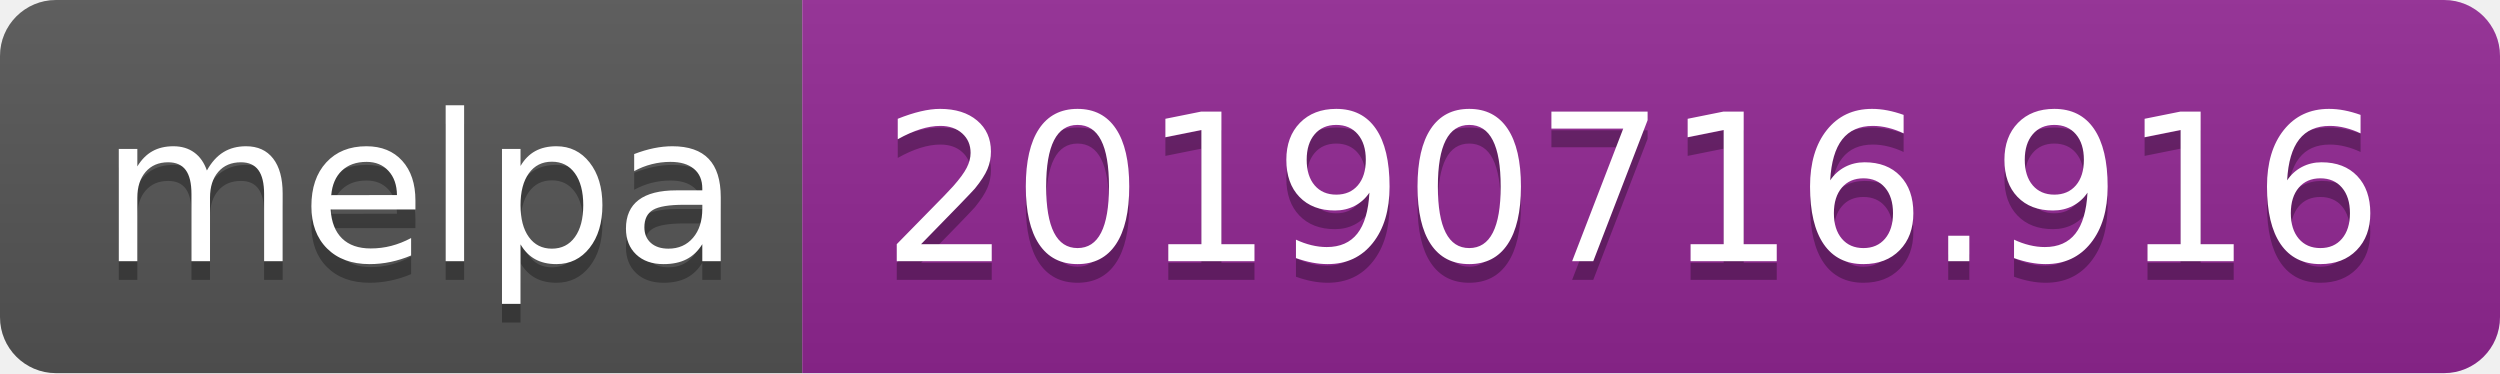
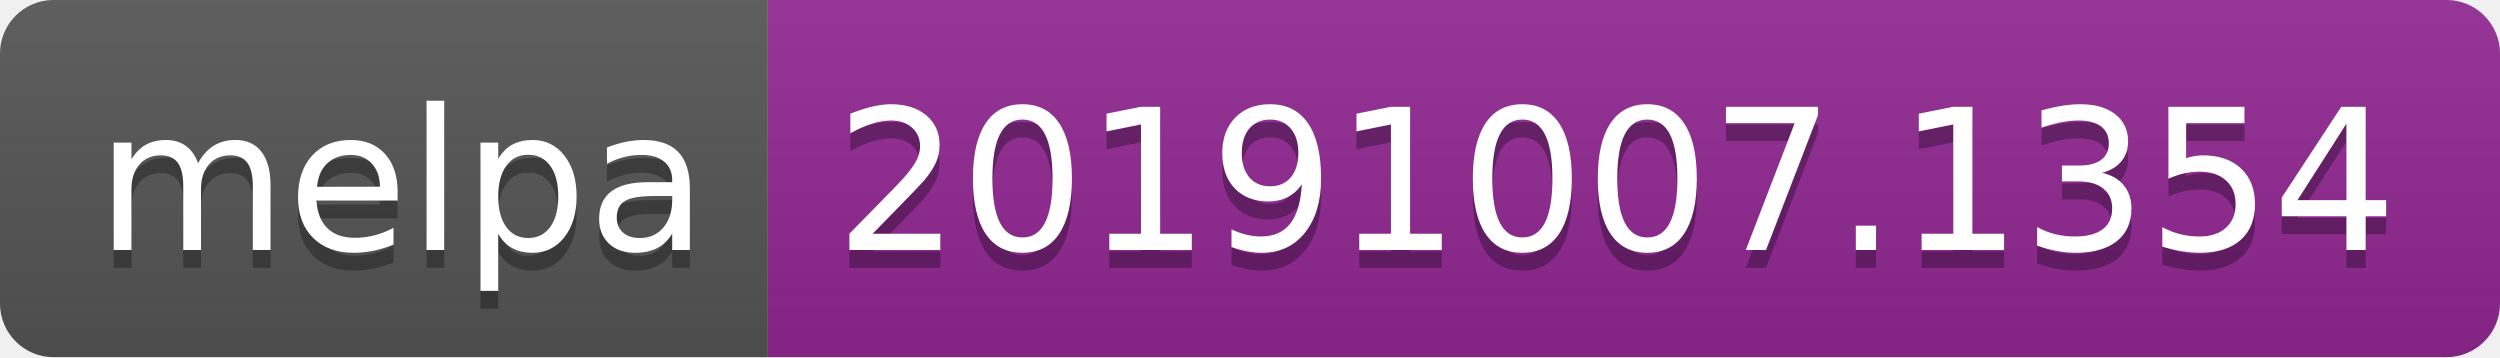
- <svg xmlns="http://www.w3.org/2000/svg" width="134" height="20">
+ <svg xmlns="http://www.w3.org/2000/svg" width="140" height="20">
  <linearGradient id="b" x2="0" y2="100%">
    <stop offset="0" stop-color="#bbb" stop-opacity=".1" />
    <stop offset="1" stop-opacity=".1" />
  </linearGradient>
  <clipPath id="a">
-     <rect width="134" height="20" rx="3" fill="#fff" />
+     <rect width="140" height="20" rx="3" fill="#fff" />
  </clipPath>
  <g clip-path="url(#a)">
    <path fill="#555" d="M0 0h43v20H0z" />
-     <path fill="#922793" d="M43 0h91v20H43z" />
-     <path fill="url(#b)" d="M0 0h134v20H0z" />
+     <path fill="#922793" d="M43 0h97v20H43z" />
+     <path fill="url(#b)" d="M0 0h140v20H0z" />
  </g>
  <g fill="#fff" text-anchor="middle" font-family="DejaVu Sans,Verdana,Geneva,sans-serif" font-size="110">
    <text x="225" y="150" fill="#010101" fill-opacity=".3" transform="scale(.1)" textLength="330">melpa</text>
    <text x="225" y="140" transform="scale(.1)" textLength="330">melpa</text>
-     <text x="875" y="150" fill="#010101" fill-opacity=".3" transform="scale(.1)" textLength="810">20190716.916</text>
-     <text x="875" y="140" transform="scale(.1)" textLength="810">20190716.916</text>
+     <text x="905" y="150" fill="#010101" fill-opacity=".3" transform="scale(.1)" textLength="870">20191007.1354</text>
+     <text x="905" y="140" transform="scale(.1)" textLength="870">20191007.1354</text>
  </g>
</svg>
